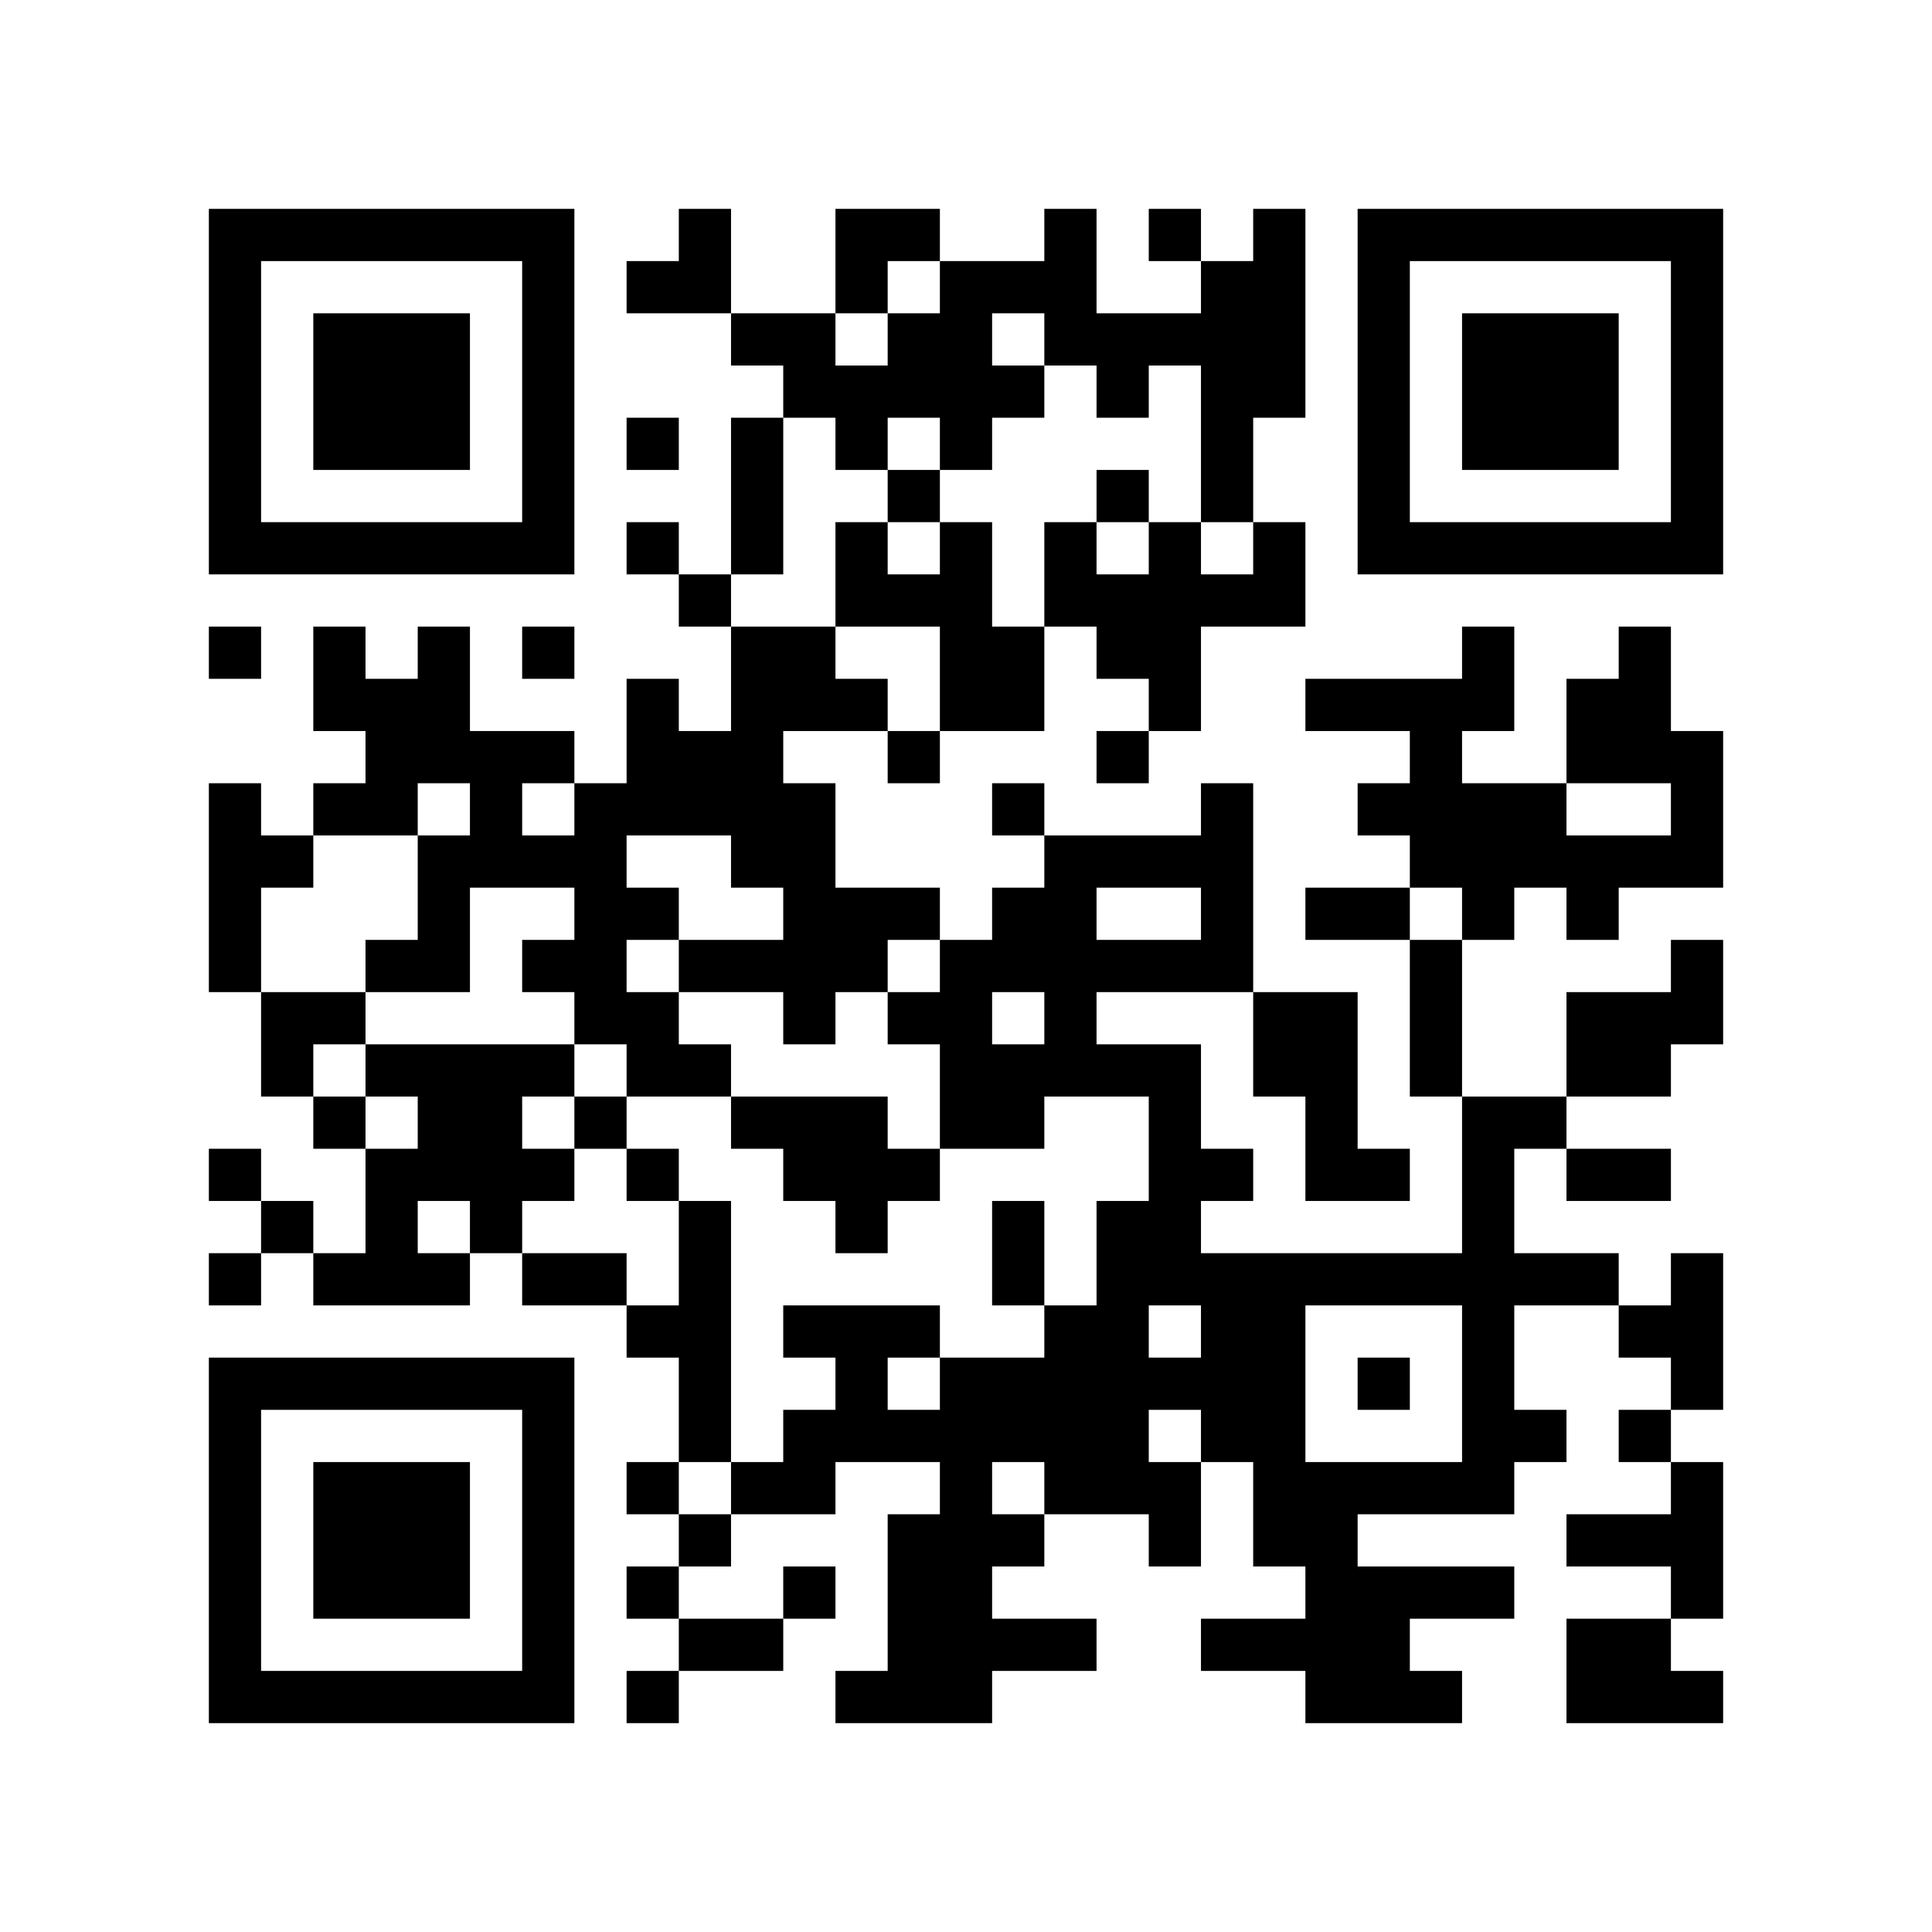
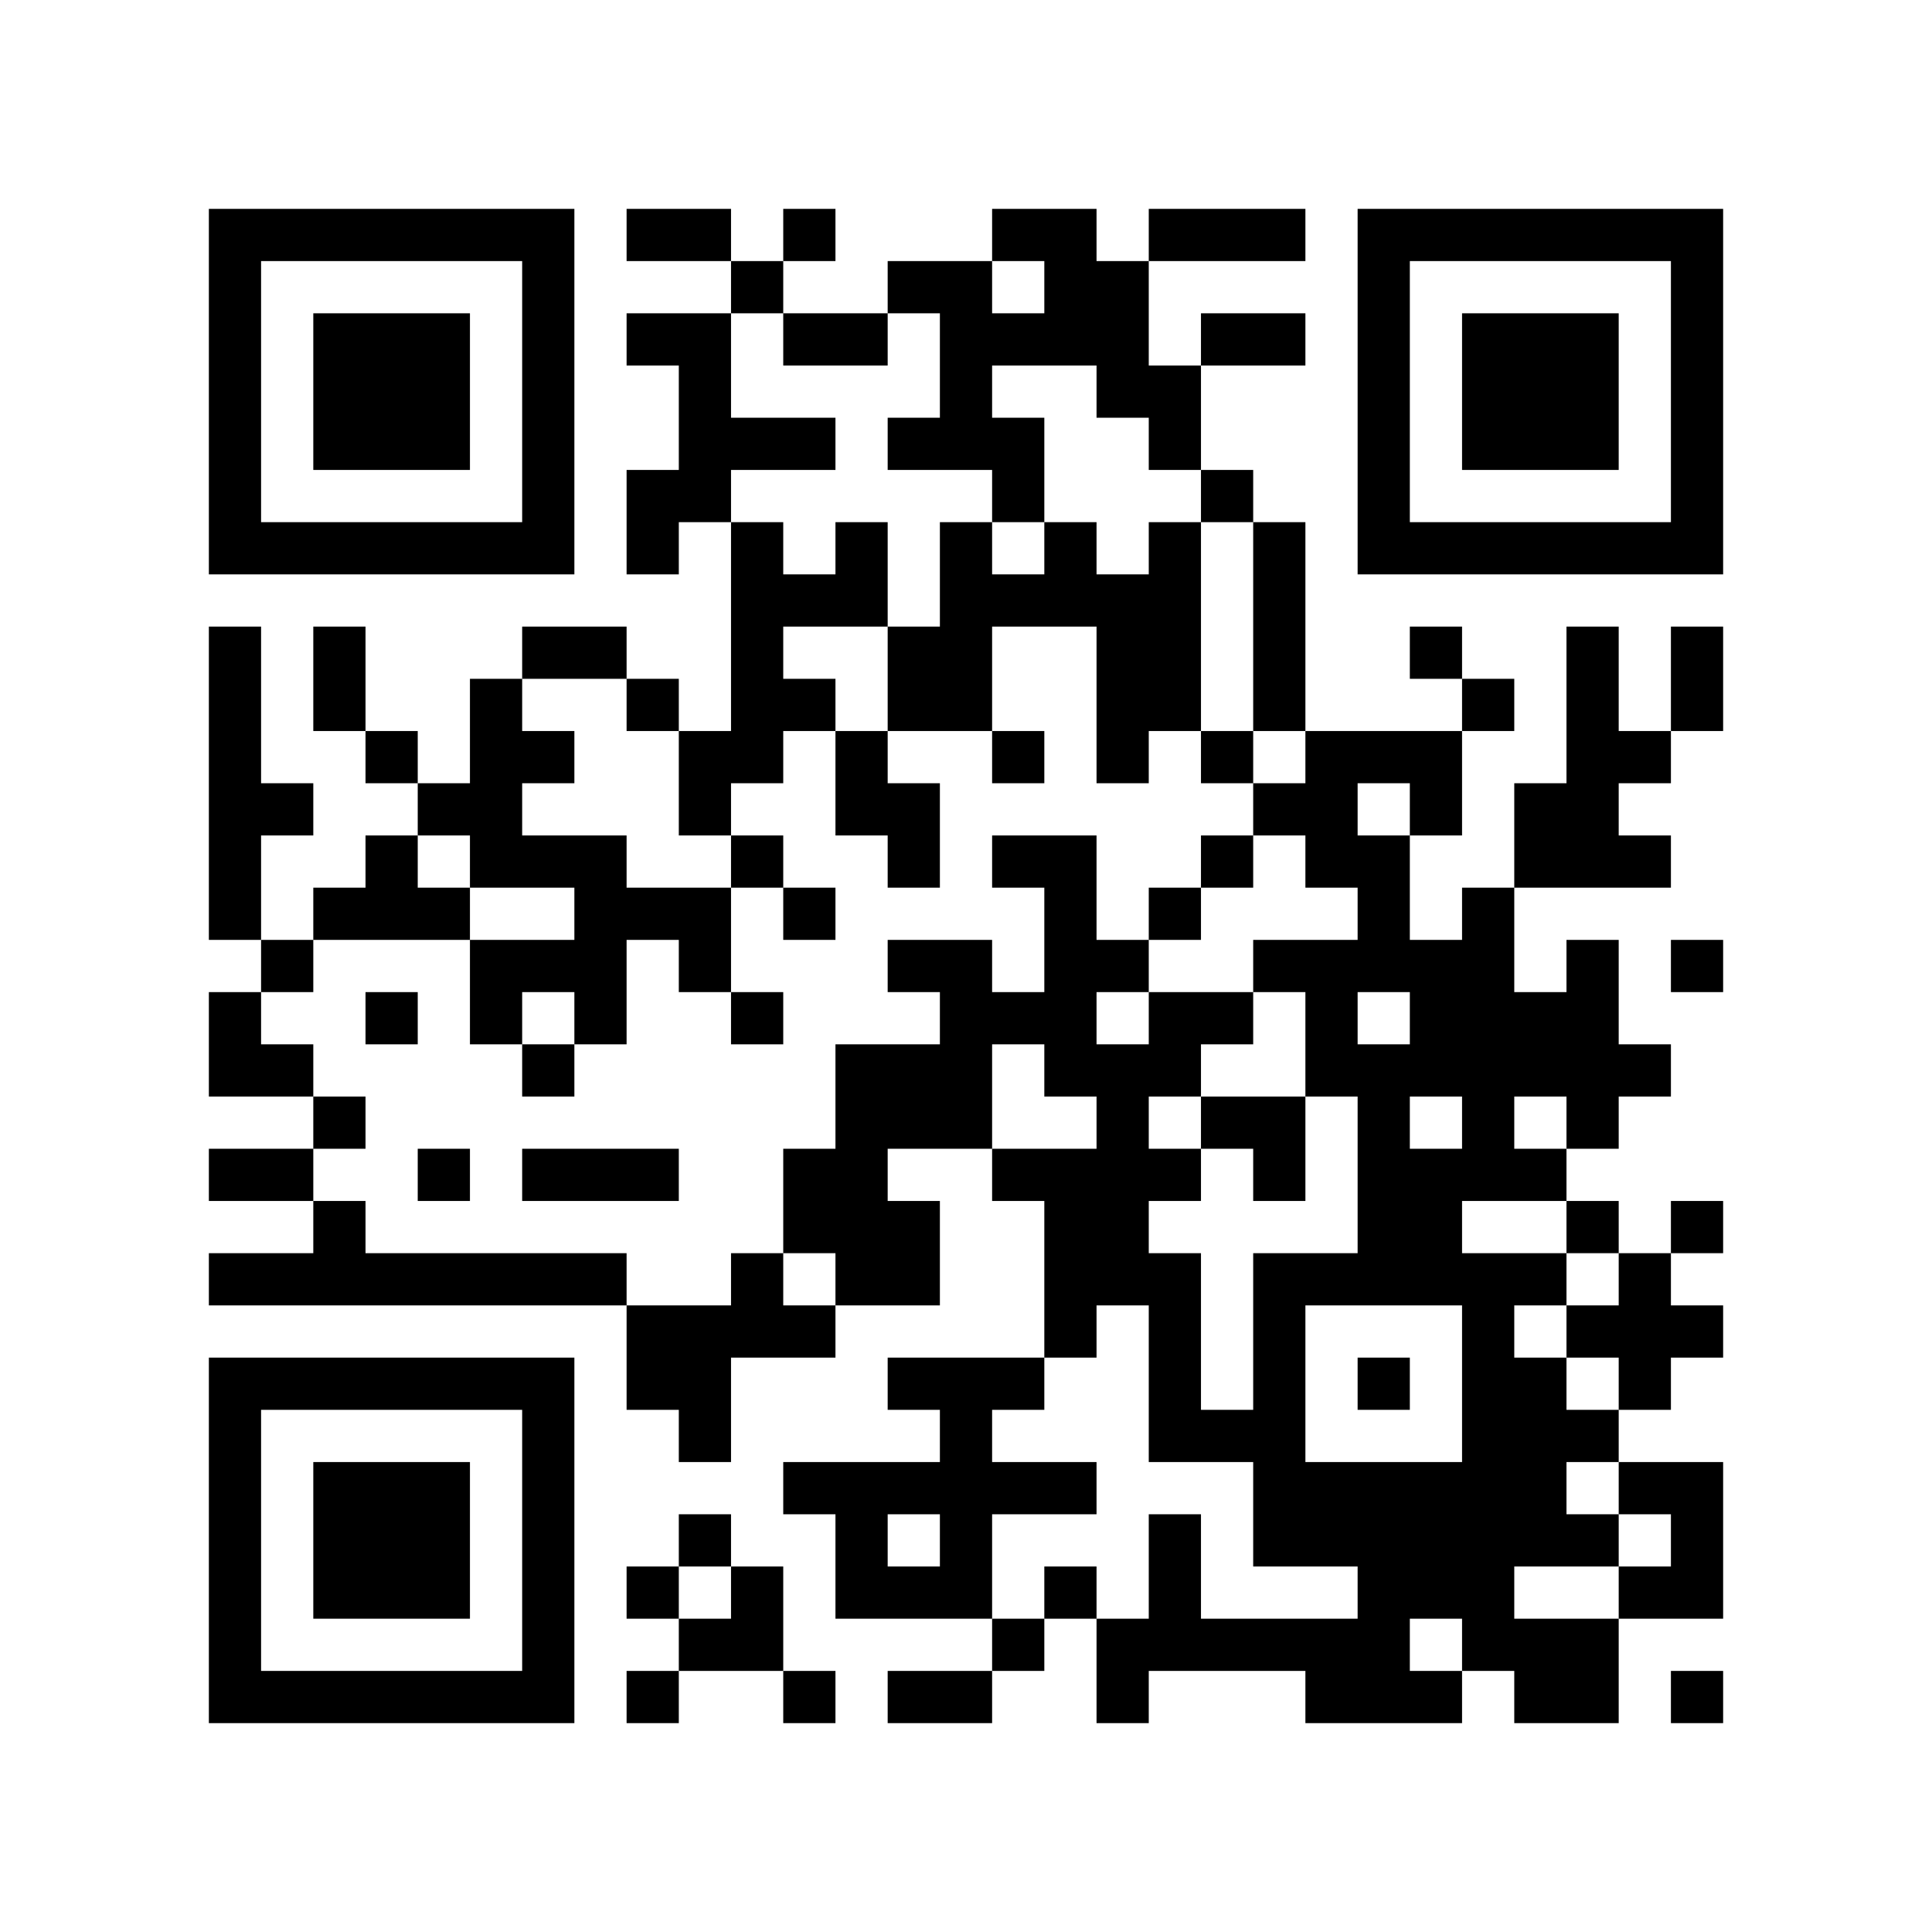
<svg xmlns="http://www.w3.org/2000/svg" width="37mm" height="37mm" version="1.1" viewBox="0 0 37 37">
  <rect fill="white" x="0" y="0" width="100%" height="100%" />
-   <path style="fill:#000000;fill-opacity:1;fill-rule:nonzero;stroke:none" d="M 24 29 L 24 30 L 25 30 L 25 29 z M 10 32 L 10 33 L 11 33 L 11 32 z M 25 32 L 25 33 L 26 33 L 26 32 z M 23 8 L 23 9 L 24 9 L 24 8 z M 21 24 L 21 25 L 22 25 L 22 24 z M 24 11 L 24 12 L 25 12 L 25 11 z M 22 23 L 22 24 L 23 24 L 23 23 z M 27 30 L 27 31 L 28 31 L 28 30 z M 13 4 L 13 5 L 14 5 L 14 4 z M 18 5 L 18 6 L 19 6 L 19 5 z M 16 21 L 16 22 L 17 22 L 17 21 z M 5 32 L 5 33 L 6 33 L 6 32 z M 30 16 L 30 17 L 31 17 L 31 16 z M 7 6 L 7 7 L 8 7 L 8 6 z M 32 14 L 32 15 L 33 15 L 33 14 z M 20 4 L 20 5 L 21 5 L 21 4 z M 10 27 L 10 28 L 11 28 L 11 27 z M 23 17 L 23 18 L 24 18 L 24 17 z M 25 19 L 25 20 L 26 20 L 26 19 z M 27 13 L 27 14 L 28 14 L 28 13 z M 14 18 L 14 19 L 15 19 L 15 18 z M 12 22 L 12 23 L 13 23 L 13 22 z M 15 19 L 15 20 L 16 20 L 16 19 z M 13 23 L 13 24 L 14 24 L 14 23 z M 28 25 L 28 26 L 29 26 L 29 25 z M 18 12 L 18 13 L 19 13 L 19 12 z M 19 17 L 19 18 L 20 18 L 20 17 z M 17 17 L 17 18 L 18 18 L 18 17 z M 4 18 L 4 19 L 5 19 L 5 18 z M 7 15 L 7 16 L 8 16 L 8 15 z M 31 10 L 31 11 L 32 11 L 32 10 z M 5 19 L 5 20 L 6 20 L 6 19 z M 8 16 L 8 17 L 9 17 L 9 16 z M 32 5 L 32 6 L 33 6 L 33 5 z M 20 11 L 20 12 L 21 12 L 21 11 z M 10 18 L 10 19 L 11 19 L 11 18 z M 23 22 L 23 23 L 24 23 L 24 22 z M 11 19 L 11 20 L 12 20 L 12 19 z M 24 25 L 24 26 L 25 26 L 25 25 z M 21 28 L 21 29 L 22 29 L 22 28 z M 27 10 L 27 11 L 28 11 L 28 10 z M 14 13 L 14 14 L 15 14 L 15 13 z M 13 24 L 13 25 L 14 25 L 14 24 z M 16 11 L 16 12 L 17 12 L 17 11 z M 15 30 L 15 31 L 16 31 L 16 30 z M 4 9 L 4 10 L 5 10 L 5 9 z M 28 6 L 28 7 L 29 7 L 29 6 z M 5 4 L 5 5 L 6 5 L 6 4 z M 29 7 L 29 8 L 30 8 L 30 7 z M 32 28 L 32 29 L 33 29 L 33 28 z M 9 14 L 9 15 L 10 15 L 10 14 z M 7 26 L 7 27 L 8 27 L 8 26 z M 10 5 L 10 6 L 11 6 L 11 5 z M 8 21 L 8 22 L 9 22 L 9 21 z M 23 31 L 23 32 L 24 32 L 24 31 z M 10 31 L 10 32 L 11 32 L 11 31 z M 25 21 L 25 22 L 26 22 L 26 21 z M 23 5 L 23 6 L 24 6 L 24 5 z M 22 26 L 22 27 L 23 27 L 23 26 z M 18 30 L 18 31 L 19 31 L 19 30 z M 19 23 L 19 24 L 20 24 L 20 23 z M 30 29 L 30 30 L 31 30 L 31 29 z M 4 32 L 4 33 L 5 33 L 5 32 z M 28 13 L 28 14 L 29 14 L 29 13 z M 29 8 L 29 9 L 30 9 L 30 8 z M 17 29 L 17 30 L 18 30 L 18 29 z M 30 7 L 30 8 L 31 8 L 31 7 z M 31 14 L 31 15 L 32 15 L 32 14 z M 8 28 L 8 29 L 9 29 L 9 28 z M 24 31 L 24 32 L 25 32 L 25 31 z M 10 22 L 10 23 L 11 23 L 11 22 z M 25 30 L 25 31 L 26 31 L 26 30 z M 21 14 L 21 15 L 22 15 L 22 14 z M 24 5 L 24 6 L 25 6 L 25 5 z M 22 21 L 22 22 L 23 22 L 23 21 z M 27 24 L 27 25 L 28 25 L 28 24 z M 26 15 L 26 16 L 27 16 L 27 15 z M 14 9 L 14 10 L 15 10 L 15 9 z M 15 12 L 15 13 L 16 13 L 16 12 z M 18 11 L 18 12 L 19 12 L 19 11 z M 16 23 L 16 24 L 17 24 L 17 23 z M 17 22 L 17 23 L 18 23 L 18 22 z M 6 29 L 6 30 L 7 30 L 7 29 z M 30 14 L 30 15 L 31 15 L 31 14 z M 7 8 L 7 9 L 8 9 L 8 8 z M 32 8 L 32 9 L 33 9 L 33 8 z M 9 10 L 9 11 L 10 11 L 10 10 z M 20 6 L 20 7 L 21 7 L 21 6 z M 21 7 L 21 8 L 22 8 L 22 7 z M 22 12 L 22 13 L 23 13 L 23 12 z M 20 28 L 20 29 L 21 29 L 21 28 z M 25 17 L 25 18 L 26 18 L 26 17 z M 26 6 L 26 7 L 27 7 L 27 6 z M 27 15 L 27 16 L 28 16 L 28 15 z M 14 16 L 14 17 L 15 17 L 15 16 z M 28 27 L 28 28 L 29 28 L 29 27 z M 18 18 L 18 19 L 19 19 L 19 18 z M 4 4 L 4 5 L 5 5 L 5 4 z M 8 18 L 8 19 L 9 19 L 9 18 z M 32 7 L 32 8 L 33 8 L 33 7 z M 7 23 L 7 24 L 8 24 L 8 23 z M 10 16 L 10 17 L 11 17 L 11 16 z M 8 24 L 8 25 L 9 25 L 9 24 z M 23 24 L 23 25 L 24 25 L 24 24 z M 24 27 L 24 28 L 25 28 L 25 27 z M 26 9 L 26 10 L 27 10 L 27 9 z M 27 4 L 27 5 L 28 5 L 28 4 z M 18 21 L 18 22 L 19 22 L 19 21 z M 16 5 L 16 6 L 17 6 L 17 5 z M 14 21 L 14 22 L 15 22 L 15 21 z M 19 24 L 19 25 L 20 25 L 20 24 z M 30 32 L 30 33 L 31 33 L 31 32 z M 28 8 L 28 9 L 29 9 L 29 8 z M 5 10 L 5 11 L 6 11 L 6 10 z M 32 30 L 32 31 L 33 31 L 33 30 z M 30 10 L 30 11 L 31 11 L 31 10 z M 7 28 L 7 29 L 8 29 L 8 28 z M 9 22 L 9 23 L 10 23 L 10 22 z M 20 26 L 20 27 L 21 27 L 21 26 z M 10 29 L 10 30 L 11 30 L 11 29 z M 23 7 L 23 8 L 24 8 L 24 7 z M 21 27 L 21 28 L 22 28 L 22 27 z M 26 32 L 26 33 L 27 33 L 27 32 z M 22 24 L 22 25 L 23 25 L 23 24 z M 18 28 L 18 29 L 19 29 L 19 28 z M 14 28 L 14 29 L 15 29 L 15 28 z M 15 25 L 15 26 L 16 26 L 16 25 z M 28 15 L 28 16 L 29 16 L 29 15 z M 18 6 L 18 7 L 19 7 L 19 6 z M 16 26 L 16 27 L 17 27 L 17 26 z M 17 27 L 17 28 L 18 28 L 18 27 z M 6 32 L 6 33 L 7 33 L 7 32 z M 31 16 L 31 17 L 32 17 L 32 16 z M 8 30 L 8 31 L 9 31 L 9 30 z M 32 19 L 32 20 L 33 20 L 33 19 z M 20 17 L 20 18 L 21 18 L 21 17 z M 10 20 L 10 21 L 11 21 L 11 20 z M 25 28 L 25 29 L 26 29 L 26 28 z M 21 12 L 21 13 L 22 13 L 22 12 z M 24 7 L 24 8 L 25 8 L 25 7 z M 12 13 L 12 14 L 13 14 L 13 13 z M 26 13 L 26 14 L 27 14 L 27 13 z M 27 16 L 27 17 L 28 17 L 28 16 z M 28 22 L 28 23 L 29 23 L 29 22 z M 16 17 L 16 18 L 17 18 L 17 17 z M 5 20 L 5 21 L 6 21 L 6 20 z M 4 15 L 4 16 L 5 16 L 5 15 z M 7 10 L 7 11 L 8 11 L 8 10 z M 32 10 L 32 11 L 33 11 L 33 10 z M 22 10 L 22 11 L 23 11 L 23 10 z M 26 4 L 26 5 L 27 5 L 27 4 z M 14 14 L 14 15 L 15 15 L 15 14 z M 15 7 L 15 8 L 16 8 L 16 7 z M 13 27 L 13 28 L 14 28 L 14 27 z M 16 8 L 16 9 L 17 9 L 17 8 z M 29 24 L 29 25 L 30 25 L 30 24 z M 19 13 L 19 14 L 20 14 L 20 13 z M 4 6 L 4 7 L 5 7 L 5 6 z M 8 12 L 8 13 L 9 13 L 9 12 z M 6 12 L 6 13 L 7 13 L 7 12 z M 10 6 L 10 7 L 11 7 L 11 6 z M 8 26 L 8 27 L 9 27 L 9 26 z M 23 26 L 23 27 L 24 27 L 24 26 z M 11 15 L 11 16 L 12 16 L 12 15 z M 25 24 L 25 25 L 26 25 L 26 24 z M 26 31 L 26 32 L 27 32 L 27 31 z M 18 27 L 18 28 L 19 28 L 19 27 z M 16 7 L 16 8 L 17 8 L 17 7 z M 19 26 L 19 27 L 20 27 L 20 26 z M 17 6 L 17 7 L 18 7 L 18 6 z M 4 29 L 4 30 L 5 30 L 5 29 z M 28 10 L 28 11 L 29 11 L 29 10 z M 17 32 L 17 33 L 18 33 L 18 32 z M 32 24 L 32 25 L 33 25 L 33 24 z M 6 7 L 6 8 L 7 8 L 7 7 z M 30 8 L 30 9 L 31 9 L 31 8 z M 7 30 L 7 31 L 8 31 L 8 30 z M 31 13 L 31 14 L 32 14 L 32 13 z M 10 9 L 10 10 L 11 10 L 11 9 z M 9 20 L 9 21 L 10 21 L 10 20 z M 24 28 L 24 29 L 25 29 L 25 28 z M 23 9 L 23 10 L 24 10 L 24 9 z M 21 25 L 21 26 L 22 26 L 22 25 z M 26 22 L 26 23 L 27 23 L 27 22 z M 24 10 L 24 11 L 25 11 L 25 10 z M 22 22 L 22 23 L 23 23 L 23 22 z M 12 8 L 12 9 L 13 9 L 13 8 z M 13 5 L 13 6 L 14 6 L 14 5 z M 14 10 L 14 11 L 15 11 L 15 10 z M 15 27 L 15 28 L 16 28 L 16 27 z M 28 17 L 28 18 L 29 18 L 29 17 z M 17 25 L 17 26 L 18 26 L 18 25 z M 6 30 L 6 31 L 7 31 L 7 30 z M 30 19 L 30 20 L 31 20 L 31 19 z M 7 7 L 7 8 L 8 8 L 8 7 z M 8 8 L 8 9 L 9 9 L 9 8 z M 20 19 L 20 20 L 21 20 L 21 19 z M 10 26 L 10 27 L 11 27 L 11 26 z M 21 18 L 21 19 L 22 19 L 22 18 z M 27 20 L 27 21 L 28 21 L 28 20 z M 12 15 L 12 16 L 13 16 L 13 15 z M 13 14 L 13 15 L 14 15 L 14 14 z M 27 18 L 27 19 L 28 19 L 28 18 z M 15 16 L 15 17 L 16 17 L 16 16 z M 4 27 L 4 28 L 5 28 L 5 27 z M 28 24 L 28 25 L 29 25 L 29 24 z M 5 26 L 5 27 L 6 27 L 6 26 z M 29 21 L 29 22 L 30 22 L 30 21 z M 4 17 L 4 18 L 5 18 L 5 17 z M 8 7 L 8 8 L 9 8 L 9 7 z M 32 4 L 32 5 L 33 5 L 33 4 z M 6 19 L 6 20 L 7 20 L 7 19 z M 20 10 L 20 11 L 21 11 L 21 10 z M 21 11 L 21 12 L 22 12 L 22 11 z M 11 16 L 11 17 L 12 17 L 12 16 z M 24 24 L 24 25 L 25 25 L 25 24 z M 25 13 L 25 14 L 26 14 L 26 13 z M 26 10 L 26 11 L 27 11 L 27 10 z M 14 12 L 14 13 L 15 13 L 15 12 z M 12 28 L 12 29 L 13 29 L 13 28 z M 13 25 L 13 26 L 14 26 L 14 25 z M 16 10 L 16 11 L 17 11 L 17 10 z M 19 15 L 19 16 L 20 16 L 20 15 z M 17 11 L 17 12 L 18 12 L 18 11 z M 4 8 L 4 9 L 5 9 L 5 8 z M 16 32 L 16 33 L 17 33 L 17 32 z M 31 32 L 31 33 L 32 33 L 32 32 z M 8 14 L 8 15 L 9 15 L 9 14 z M 6 10 L 6 11 L 7 11 L 7 10 z M 9 15 L 9 16 L 10 16 L 10 15 z M 10 4 L 10 5 L 11 5 L 11 4 z M 8 20 L 8 21 L 9 21 L 9 20 z M 10 30 L 10 31 L 11 31 L 11 30 z M 25 22 L 25 23 L 26 23 L 26 22 z M 22 29 L 22 30 L 23 30 L 23 29 z M 27 32 L 27 33 L 28 33 L 28 32 z M 19 20 L 19 21 L 20 21 L 20 20 z M 17 4 L 17 5 L 18 5 L 18 4 z M 4 31 L 4 32 L 5 32 L 5 31 z M 28 12 L 28 13 L 29 13 L 29 12 z M 31 25 L 31 26 L 32 26 L 32 25 z M 17 30 L 17 31 L 18 31 L 18 30 z M 32 26 L 32 27 L 33 27 L 33 26 z M 30 6 L 30 7 L 31 7 L 31 6 z M 7 32 L 7 33 L 8 33 L 8 32 z M 32 16 L 32 17 L 33 17 L 33 16 z M 25 31 L 25 32 L 26 32 L 26 31 z M 23 11 L 23 12 L 24 12 L 24 11 z M 24 4 L 24 5 L 25 5 L 25 4 z M 22 20 L 22 21 L 23 21 L 23 20 z M 12 10 L 12 11 L 13 11 L 13 10 z M 13 11 L 13 12 L 14 12 L 14 11 z M 18 32 L 18 33 L 19 33 L 19 32 z M 14 8 L 14 9 L 15 9 L 15 8 z M 19 29 L 19 30 L 20 30 L 20 29 z M 15 13 L 15 14 L 16 14 L 16 13 z M 4 22 L 4 23 L 5 23 L 5 22 z M 18 10 L 18 11 L 19 11 L 19 10 z M 16 22 L 16 23 L 17 23 L 17 22 z M 5 23 L 5 24 L 6 24 L 6 23 z M 6 28 L 6 29 L 7 29 L 7 28 z M 30 17 L 30 18 L 31 18 L 31 17 z M 4 12 L 4 13 L 5 13 L 5 12 z M 31 4 L 31 5 L 32 5 L 32 4 z M 8 10 L 8 11 L 9 11 L 9 10 z M 32 15 L 32 16 L 33 16 L 33 15 z M 20 5 L 20 6 L 21 6 L 21 5 z M 10 24 L 10 25 L 11 25 L 11 24 z M 23 16 L 23 17 L 24 17 L 24 16 z M 21 16 L 21 17 L 22 17 L 22 16 z M 11 21 L 11 22 L 12 22 L 12 21 z M 24 19 L 24 20 L 25 20 L 25 19 z M 12 17 L 12 18 L 13 18 L 13 17 z M 26 17 L 26 18 L 27 18 L 27 17 z M 15 18 L 15 19 L 16 19 L 16 18 z M 28 26 L 28 27 L 29 27 L 29 26 z M 18 13 L 18 14 L 19 14 L 19 13 z M 16 13 L 16 14 L 17 14 L 17 13 z M 29 27 L 29 28 L 30 28 L 30 27 z M 30 24 L 30 25 L 31 25 L 31 24 z M 7 14 L 7 15 L 8 15 L 8 14 z M 31 29 L 31 30 L 32 30 L 32 29 z M 8 17 L 8 18 L 9 18 L 9 17 z M 32 6 L 32 7 L 33 7 L 33 6 z M 9 4 L 9 5 L 10 5 L 10 4 z M 7 20 L 7 21 L 8 21 L 8 20 z M 23 25 L 23 26 L 24 26 L 24 25 z M 21 9 L 21 10 L 22 10 L 22 9 z M 11 18 L 11 19 L 12 19 L 12 18 z M 24 26 L 24 27 L 25 27 L 25 26 z M 22 6 L 22 7 L 23 7 L 23 6 z M 26 8 L 26 9 L 27 9 L 27 8 z M 12 30 L 12 31 L 13 31 L 13 30 z M 13 31 L 13 32 L 14 32 L 14 31 z M 18 20 L 18 21 L 19 21 L 19 20 z M 16 4 L 16 5 L 17 5 L 17 4 z M 17 9 L 17 10 L 18 10 L 18 9 z M 4 10 L 4 11 L 5 11 L 5 10 z M 28 7 L 28 8 L 29 8 L 29 7 z M 29 6 L 29 7 L 30 7 L 30 6 z M 32 29 L 32 30 L 33 30 L 33 29 z M 6 8 L 6 9 L 7 9 L 7 8 z M 7 29 L 7 30 L 8 30 L 8 29 z M 10 10 L 10 11 L 11 11 L 11 10 z M 8 22 L 8 23 L 9 23 L 9 22 z M 9 23 L 9 24 L 10 24 L 10 23 z M 20 25 L 20 26 L 21 26 L 21 25 z M 10 28 L 10 29 L 11 29 L 11 28 z M 25 20 L 25 21 L 26 21 L 26 20 z M 21 20 L 21 21 L 22 21 L 22 20 z M 12 5 L 12 6 L 13 6 L 13 5 z M 18 31 L 18 32 L 19 32 L 19 31 z M 14 31 L 14 32 L 15 32 L 15 31 z M 15 22 L 15 23 L 16 23 L 16 22 z M 16 25 L 16 26 L 17 26 L 17 25 z M 31 27 L 31 28 L 32 28 L 32 27 z M 29 15 L 29 16 L 30 16 L 30 15 z M 30 4 L 30 5 L 31 5 L 31 4 z M 8 29 L 8 30 L 9 30 L 9 29 z M 32 18 L 32 19 L 33 19 L 33 18 z M 9 32 L 9 33 L 10 33 L 10 32 z M 20 16 L 20 17 L 21 17 L 21 16 z M 25 29 L 25 30 L 26 30 L 26 29 z M 26 26 L 26 27 L 27 27 L 27 26 z M 24 6 L 24 7 L 25 7 L 25 6 z M 22 18 L 22 19 L 23 19 L 23 18 z M 14 6 L 14 7 L 15 7 L 15 6 z M 19 31 L 19 32 L 20 32 L 20 31 z M 15 15 L 15 16 L 16 16 L 16 15 z M 4 24 L 4 25 L 5 25 L 5 24 z M 28 21 L 28 22 L 29 22 L 29 21 z M 18 8 L 18 9 L 19 9 L 19 8 z M 29 16 L 29 17 L 30 17 L 30 16 z M 19 5 L 19 6 L 20 6 L 20 5 z M 6 26 L 6 27 L 7 27 L 7 26 z M 8 4 L 8 5 L 9 5 L 9 4 z M 32 9 L 32 10 L 33 10 L 33 9 z M 10 14 L 10 15 L 11 15 L 11 14 z M 23 18 L 23 19 L 24 19 L 24 18 z M 21 6 L 21 7 L 22 7 L 22 6 z M 22 13 L 22 14 L 23 14 L 23 13 z M 12 19 L 12 20 L 13 20 L 13 19 z M 26 7 L 26 8 L 27 8 L 27 7 z M 13 18 L 13 19 L 14 19 L 14 18 z M 27 14 L 27 15 L 28 15 L 28 14 z M 12 25 L 12 26 L 13 26 L 13 25 z M 13 20 L 13 21 L 14 21 L 14 20 z M 28 28 L 28 29 L 29 29 L 29 28 z M 18 19 L 18 20 L 19 20 L 19 19 z M 19 18 L 19 19 L 20 19 L 20 18 z M 17 14 L 17 15 L 18 15 L 18 14 z M 6 21 L 6 22 L 7 22 L 7 21 z M 30 22 L 30 23 L 31 23 L 31 22 z M 4 5 L 4 6 L 5 6 L 5 5 z M 31 31 L 31 32 L 32 32 L 32 31 z M 5 16 L 5 17 L 6 17 L 6 16 z M 32 32 L 32 33 L 33 33 L 33 32 z M 6 15 L 6 16 L 7 16 L 7 15 z M 7 22 L 7 23 L 8 23 L 8 22 z M 23 27 L 23 28 L 24 28 L 24 27 z M 24 20 L 24 21 L 25 21 L 25 20 z M 22 4 L 22 5 L 23 5 L 23 4 z M 20 20 L 20 21 L 21 21 L 21 20 z M 26 30 L 26 31 L 27 31 L 27 30 z M 12 32 L 12 33 L 13 33 L 13 32 z M 13 29 L 13 30 L 14 30 L 14 29 z M 18 26 L 18 27 L 19 27 L 19 26 z M 19 27 L 19 28 L 20 28 L 20 27 z M 17 7 L 17 8 L 18 8 L 18 7 z M 4 28 L 4 29 L 5 29 L 5 28 z M 31 20 L 31 21 L 32 21 L 32 20 z M 29 4 L 29 5 L 30 5 L 30 4 z M 6 6 L 6 7 L 7 7 L 7 6 z M 10 8 L 10 9 L 11 9 L 11 8 z M 8 32 L 8 33 L 9 33 L 9 32 z M 9 21 L 9 22 L 10 22 L 10 21 z M 20 27 L 20 28 L 21 28 L 21 27 z M 23 6 L 23 7 L 24 7 L 24 6 z M 21 26 L 21 27 L 22 27 L 22 26 z M 27 28 L 27 29 L 28 29 L 28 28 z M 18 29 L 18 30 L 19 30 L 19 29 z M 28 16 L 28 17 L 29 17 L 29 16 z M 18 7 L 18 8 L 19 8 L 19 7 z M 16 27 L 16 28 L 17 28 L 17 27 z M 7 4 L 7 5 L 8 5 L 8 4 z M 31 19 L 31 20 L 32 20 L 32 19 z M 20 18 L 20 19 L 21 19 L 21 18 z M 23 15 L 23 16 L 24 16 L 24 15 z M 11 24 L 11 25 L 12 25 L 12 24 z M 26 24 L 26 25 L 27 25 L 27 24 z M 22 16 L 22 17 L 23 17 L 23 16 z M 12 14 L 12 15 L 13 15 L 13 14 z M 13 15 L 13 16 L 14 16 L 14 15 z M 27 19 L 27 20 L 28 20 L 28 19 z M 12 20 L 12 21 L 13 21 L 13 20 z M 15 17 L 15 18 L 16 18 L 16 17 z M 4 26 L 4 27 L 5 27 L 5 26 z M 28 23 L 28 24 L 29 24 L 29 23 z M 16 18 L 16 19 L 17 19 L 17 18 z M 19 7 L 19 8 L 20 8 L 20 7 z M 17 19 L 17 20 L 18 20 L 18 19 z M 6 24 L 6 25 L 7 25 L 7 24 z M 30 13 L 30 14 L 31 14 L 31 13 z M 4 16 L 4 17 L 5 17 L 5 16 z M 7 13 L 7 14 L 8 14 L 8 13 z M 8 6 L 8 7 L 9 7 L 9 6 z M 10 12 L 10 13 L 11 13 L 11 12 z M 11 17 L 11 18 L 12 18 L 12 17 z M 22 11 L 22 12 L 23 12 L 23 11 z M 20 31 L 20 32 L 21 32 L 21 31 z M 26 5 L 26 6 L 27 6 L 27 5 z M 14 15 L 14 16 L 15 16 L 15 15 z M 15 6 L 15 7 L 16 7 L 16 6 z M 13 26 L 13 27 L 14 27 L 14 26 z M 28 30 L 28 31 L 29 31 L 29 30 z M 19 12 L 19 13 L 20 13 L 20 12 z M 15 28 L 15 29 L 16 29 L 16 28 z M 30 20 L 30 21 L 31 21 L 31 20 z M 4 7 L 4 8 L 5 8 L 5 7 z M 28 4 L 28 5 L 29 5 L 29 4 z M 7 18 L 7 19 L 8 19 L 8 18 z M 8 13 L 8 14 L 9 14 L 9 13 z M 6 13 L 6 14 L 7 14 L 7 13 z M 9 16 L 9 17 L 10 17 L 10 16 z M 7 24 L 7 25 L 8 25 L 8 24 z M 10 7 L 10 8 L 11 8 L 11 7 z M 9 26 L 9 27 L 10 27 L 10 26 z M 21 23 L 21 24 L 22 24 L 22 23 z M 26 28 L 26 29 L 27 29 L 27 28 z M 22 28 L 22 29 L 23 29 L 23 28 z M 19 21 L 19 22 L 20 22 L 20 21 z M 15 21 L 15 22 L 16 22 L 16 21 z M 30 31 L 30 32 L 31 32 L 31 31 z M 4 30 L 4 31 L 5 31 L 5 30 z M 31 22 L 31 23 L 32 23 L 32 22 z M 29 10 L 29 11 L 30 11 L 30 10 z M 17 31 L 17 32 L 18 32 L 18 31 z M 32 25 L 32 26 L 33 26 L 33 25 z M 6 4 L 6 5 L 7 5 L 7 4 z M 31 12 L 31 13 L 32 13 L 32 12 z" id="qr-path" />
+   <path style="fill:#000000;fill-opacity:1;fill-rule:nonzero;stroke:none" d="M 24 29 L 24 30 L 25 30 L 25 29 z M 10 32 L 10 33 L 11 33 L 11 32 z M 25 32 L 25 33 L 26 33 L 26 32 z M 21 24 L 21 25 L 22 25 L 22 24 z M 26 23 L 26 24 L 27 24 L 27 23 z M 24 11 L 24 12 L 25 12 L 25 11 z M 27 30 L 27 31 L 28 31 L 28 30 z M 12 9 L 12 10 L 13 10 L 13 9 z M 13 4 L 13 5 L 14 5 L 14 4 z M 14 11 L 14 12 L 15 12 L 15 11 z M 28 18 L 28 19 L 29 19 L 29 18 z M 18 5 L 18 6 L 19 6 L 19 5 z M 16 21 L 16 22 L 17 22 L 17 21 z M 5 32 L 5 33 L 6 33 L 6 32 z M 29 19 L 29 20 L 30 20 L 30 19 z M 19 8 L 19 9 L 20 9 L 20 8 z M 17 24 L 17 25 L 18 25 L 18 24 z M 30 16 L 30 17 L 31 17 L 31 16 z M 7 6 L 7 7 L 8 7 L 8 6 z M 20 4 L 20 5 L 21 5 L 21 4 z M 10 27 L 10 28 L 11 28 L 11 27 z M 24 18 L 24 19 L 25 19 L 25 18 z M 27 23 L 27 24 L 28 24 L 28 23 z M 25 19 L 25 20 L 26 20 L 26 19 z M 26 16 L 26 17 L 27 17 L 27 16 z M 12 22 L 12 23 L 13 23 L 13 22 z M 28 25 L 28 26 L 29 26 L 29 25 z M 18 12 L 18 13 L 19 13 L 19 12 z M 29 20 L 29 21 L 30 21 L 30 20 z M 30 27 L 30 28 L 31 28 L 31 27 z M 31 10 L 31 11 L 32 11 L 32 10 z M 32 5 L 32 6 L 33 6 L 33 5 z M 20 11 L 20 12 L 21 12 L 21 11 z M 10 18 L 10 19 L 11 19 L 11 18 z M 11 19 L 11 20 L 12 20 L 12 19 z M 24 25 L 24 26 L 25 26 L 25 25 z M 27 10 L 27 11 L 28 11 L 28 10 z M 14 13 L 14 14 L 15 14 L 15 13 z M 15 8 L 15 9 L 16 9 L 16 8 z M 16 11 L 16 12 L 17 12 L 17 11 z M 29 29 L 29 30 L 30 30 L 30 29 z M 19 14 L 19 15 L 20 15 L 20 14 z M 4 9 L 4 10 L 5 10 L 5 9 z M 28 6 L 28 7 L 29 7 L 29 6 z M 5 4 L 5 5 L 6 5 L 6 4 z M 29 7 L 29 8 L 30 8 L 30 7 z M 8 15 L 8 16 L 9 16 L 9 15 z M 32 28 L 32 29 L 33 29 L 33 28 z M 9 14 L 9 15 L 10 15 L 10 14 z M 7 26 L 7 27 L 8 27 L 8 26 z M 10 5 L 10 6 L 11 6 L 11 5 z M 23 31 L 23 32 L 24 32 L 24 31 z M 9 24 L 9 25 L 10 25 L 10 24 z M 20 24 L 20 25 L 21 25 L 21 24 z M 10 31 L 10 32 L 11 32 L 11 31 z M 21 21 L 21 22 L 22 22 L 22 21 z M 22 26 L 22 27 L 23 27 L 23 26 z M 12 4 L 12 5 L 13 5 L 13 4 z M 18 30 L 18 31 L 19 31 L 19 30 z M 14 30 L 14 31 L 15 31 L 15 30 z M 15 23 L 15 24 L 16 24 L 16 23 z M 30 29 L 30 30 L 31 30 L 31 29 z M 4 32 L 4 33 L 5 33 L 5 32 z M 28 13 L 28 14 L 29 14 L 29 13 z M 16 24 L 16 25 L 17 25 L 17 24 z M 31 24 L 31 25 L 32 25 L 32 24 z M 29 8 L 29 9 L 30 9 L 30 8 z M 30 7 L 30 8 L 31 8 L 31 7 z M 31 14 L 31 15 L 32 15 L 32 14 z M 8 28 L 8 29 L 9 29 L 9 28 z M 24 31 L 24 32 L 25 32 L 25 31 z M 10 22 L 10 23 L 11 23 L 11 22 z M 21 14 L 21 15 L 22 15 L 22 14 z M 26 21 L 26 22 L 27 22 L 27 21 z M 27 24 L 27 25 L 28 25 L 28 24 z M 19 28 L 19 29 L 20 29 L 20 28 z M 28 20 L 28 21 L 29 21 L 29 20 z M 18 11 L 18 12 L 19 12 L 19 11 z M 16 23 L 16 24 L 17 24 L 17 23 z M 5 22 L 5 23 L 6 23 L 6 22 z M 6 29 L 6 30 L 7 30 L 7 29 z M 30 14 L 30 15 L 31 15 L 31 14 z M 4 13 L 4 14 L 5 14 L 5 13 z M 7 8 L 7 9 L 8 9 L 8 8 z M 32 8 L 32 9 L 33 9 L 33 8 z M 9 10 L 9 11 L 10 11 L 10 10 z M 20 6 L 20 7 L 21 7 L 21 6 z M 23 19 L 23 20 L 24 20 L 24 19 z M 21 7 L 21 8 L 22 8 L 22 7 z M 24 12 L 24 13 L 25 13 L 25 12 z M 22 12 L 22 13 L 23 13 L 23 12 z M 20 28 L 20 29 L 21 29 L 21 28 z M 26 6 L 26 7 L 27 7 L 27 6 z M 27 15 L 27 16 L 28 16 L 28 15 z M 14 16 L 14 17 L 15 17 L 15 16 z M 28 27 L 28 28 L 29 28 L 29 27 z M 18 18 L 18 19 L 19 19 L 19 18 z M 16 14 L 16 15 L 17 15 L 17 14 z M 29 26 L 29 27 L 30 27 L 30 26 z M 19 19 L 19 20 L 20 20 L 20 19 z M 17 15 L 17 16 L 18 16 L 18 15 z M 30 25 L 30 26 L 31 26 L 31 25 z M 4 4 L 4 5 L 5 5 L 5 4 z M 7 17 L 7 18 L 8 18 L 8 17 z M 31 28 L 31 29 L 32 29 L 32 28 z M 32 7 L 32 8 L 33 8 L 33 7 z M 9 19 L 9 20 L 10 20 L 10 19 z M 10 16 L 10 17 L 11 17 L 11 16 z M 8 24 L 8 25 L 9 25 L 9 24 z M 24 27 L 24 28 L 25 28 L 25 27 z M 22 7 L 22 8 L 23 8 L 23 7 z M 26 9 L 26 10 L 27 10 L 27 9 z M 27 4 L 27 5 L 28 5 L 28 4 z M 18 21 L 18 22 L 19 22 L 19 21 z M 17 8 L 17 9 L 18 9 L 18 8 z M 15 32 L 15 33 L 16 33 L 16 32 z M 30 32 L 30 33 L 31 33 L 31 32 z M 28 8 L 28 9 L 29 9 L 29 8 z M 5 10 L 5 11 L 6 11 L 6 10 z M 32 30 L 32 31 L 33 31 L 33 30 z M 30 10 L 30 11 L 31 11 L 31 10 z M 7 28 L 7 29 L 8 29 L 8 28 z M 10 29 L 10 30 L 11 30 L 11 29 z M 26 32 L 26 33 L 27 33 L 27 32 z M 22 24 L 22 25 L 23 25 L 23 24 z M 27 29 L 27 30 L 28 30 L 28 29 z M 12 6 L 12 7 L 13 7 L 13 6 z M 13 7 L 13 8 L 14 8 L 14 7 z M 18 28 L 18 29 L 19 29 L 19 28 z M 15 25 L 15 26 L 16 26 L 16 25 z M 18 6 L 18 7 L 19 7 L 19 6 z M 31 26 L 31 27 L 32 27 L 32 26 z M 6 32 L 6 33 L 7 33 L 7 32 z M 31 16 L 31 17 L 32 17 L 32 16 z M 8 30 L 8 31 L 9 31 L 9 30 z M 20 17 L 20 18 L 21 18 L 21 17 z M 10 20 L 10 21 L 11 21 L 11 20 z M 25 28 L 25 29 L 26 29 L 26 28 z M 21 12 L 21 13 L 22 13 L 22 12 z M 22 19 L 22 20 L 23 20 L 23 19 z M 12 13 L 12 14 L 13 14 L 13 13 z M 13 8 L 13 9 L 14 9 L 14 8 z M 28 22 L 28 23 L 29 23 L 29 22 z M 5 20 L 5 21 L 6 21 L 6 20 z M 19 4 L 19 5 L 20 5 L 20 4 z M 17 20 L 17 21 L 18 21 L 18 20 z M 30 12 L 30 13 L 31 13 L 31 12 z M 4 15 L 4 16 L 5 16 L 5 15 z M 7 10 L 7 11 L 8 11 L 8 10 z M 32 10 L 32 11 L 33 11 L 33 10 z M 23 21 L 23 22 L 24 22 L 24 21 z M 21 5 L 21 6 L 22 6 L 22 5 z M 11 22 L 11 23 L 12 23 L 12 22 z M 22 10 L 22 11 L 23 11 L 23 10 z M 20 30 L 20 31 L 21 31 L 21 30 z M 25 15 L 25 16 L 26 16 L 26 15 z M 21 31 L 21 32 L 22 32 L 22 31 z M 26 4 L 26 5 L 27 5 L 27 4 z M 13 17 L 13 18 L 14 18 L 14 17 z M 14 14 L 14 15 L 15 15 L 15 14 z M 12 26 L 12 27 L 13 27 L 13 26 z M 13 27 L 13 28 L 14 28 L 14 27 z M 28 29 L 28 30 L 29 30 L 29 29 z M 14 24 L 14 25 L 15 25 L 15 24 z M 29 24 L 29 25 L 30 25 L 30 24 z M 17 13 L 17 14 L 18 14 L 18 13 z M 30 23 L 30 24 L 31 24 L 31 23 z M 4 6 L 4 7 L 5 7 L 5 6 z M 7 19 L 7 20 L 8 20 L 8 19 z M 31 30 L 31 31 L 32 31 L 32 30 z M 6 12 L 6 13 L 7 13 L 7 12 z M 10 6 L 10 7 L 11 7 L 11 6 z M 8 26 L 8 27 L 9 27 L 9 26 z M 24 21 L 24 22 L 25 22 L 25 21 z M 25 24 L 25 25 L 26 25 L 26 24 z M 21 32 L 21 33 L 22 33 L 22 32 z M 26 31 L 26 32 L 27 32 L 27 31 z M 22 31 L 22 32 L 23 32 L 23 31 z M 18 27 L 18 28 L 19 28 L 19 27 z M 19 26 L 19 27 L 20 27 L 20 26 z M 4 29 L 4 30 L 5 30 L 5 29 z M 28 10 L 28 11 L 29 11 L 29 10 z M 16 29 L 16 30 L 17 30 L 17 29 z M 17 32 L 17 33 L 18 33 L 18 32 z M 6 7 L 6 8 L 7 8 L 7 7 z M 30 8 L 30 9 L 31 9 L 31 8 z M 7 30 L 7 31 L 8 31 L 8 30 z M 10 9 L 10 10 L 11 10 L 11 9 z M 24 28 L 24 29 L 25 29 L 25 28 z M 23 9 L 23 10 L 24 10 L 24 9 z M 26 22 L 26 23 L 27 23 L 27 22 z M 24 10 L 24 11 L 25 11 L 25 10 z M 22 22 L 22 23 L 23 23 L 23 22 z M 14 10 L 14 11 L 15 11 L 15 10 z M 4 20 L 4 21 L 5 21 L 5 20 z M 28 17 L 28 18 L 29 18 L 29 17 z M 16 20 L 16 21 L 17 21 L 17 20 z M 19 9 L 19 10 L 20 10 L 20 9 z M 32 23 L 32 24 L 33 24 L 33 23 z M 6 30 L 6 31 L 7 31 L 7 30 z M 30 19 L 30 20 L 31 20 L 31 19 z M 7 7 L 7 8 L 8 8 L 8 7 z M 8 8 L 8 9 L 9 9 L 9 8 z M 32 13 L 32 14 L 33 14 L 33 13 z M 20 19 L 20 20 L 21 20 L 21 19 z M 10 26 L 10 27 L 11 27 L 11 26 z M 23 14 L 23 15 L 24 15 L 24 14 z M 21 18 L 21 19 L 22 19 L 22 18 z M 22 17 L 22 18 L 23 18 L 23 17 z M 27 20 L 27 21 L 28 21 L 28 20 z M 13 14 L 13 15 L 14 15 L 14 14 z M 27 18 L 27 19 L 28 19 L 28 18 z M 14 5 L 14 6 L 15 6 L 15 5 z M 4 27 L 4 28 L 5 28 L 5 27 z M 28 24 L 28 25 L 29 25 L 29 24 z M 5 26 L 5 27 L 6 27 L 6 26 z M 19 6 L 19 7 L 20 7 L 20 6 z M 17 18 L 17 19 L 18 19 L 18 18 z M 4 17 L 4 18 L 5 18 L 5 17 z M 8 7 L 8 8 L 9 8 L 9 7 z M 32 4 L 32 5 L 33 5 L 33 4 z M 20 10 L 20 11 L 21 11 L 21 10 z M 21 11 L 21 12 L 22 12 L 22 11 z M 11 16 L 11 17 L 12 17 L 12 16 z M 24 24 L 24 25 L 25 25 L 25 24 z M 22 8 L 22 9 L 23 9 L 23 8 z M 26 10 L 26 11 L 27 11 L 27 10 z M 14 12 L 14 13 L 15 13 L 15 12 z M 13 25 L 13 26 L 14 26 L 14 25 z M 28 31 L 28 32 L 29 32 L 29 31 z M 16 10 L 16 11 L 17 11 L 17 10 z M 30 21 L 30 22 L 31 22 L 31 21 z M 4 8 L 4 9 L 5 9 L 5 8 z M 6 10 L 6 11 L 7 11 L 7 10 z M 9 15 L 9 16 L 10 16 L 10 15 z M 10 4 L 10 5 L 11 5 L 11 4 z M 20 23 L 20 24 L 21 24 L 21 23 z M 10 30 L 10 31 L 11 31 L 11 30 z M 21 22 L 21 23 L 22 23 L 22 22 z M 26 29 L 26 30 L 27 30 L 27 29 z M 22 29 L 22 30 L 23 30 L 23 29 z M 27 32 L 27 33 L 28 33 L 28 32 z M 4 31 L 4 32 L 5 32 L 5 31 z M 31 25 L 31 26 L 32 26 L 32 25 z M 17 30 L 17 31 L 18 31 L 18 30 z M 30 6 L 30 7 L 31 7 L 31 6 z M 7 32 L 7 33 L 8 33 L 8 32 z M 25 31 L 25 32 L 26 32 L 26 31 z M 26 20 L 26 21 L 27 21 L 27 20 z M 24 4 L 24 5 L 25 5 L 25 4 z M 22 20 L 22 21 L 23 21 L 23 20 z M 12 10 L 12 11 L 13 11 L 13 10 z M 26 14 L 26 15 L 27 15 L 27 14 z M 18 32 L 18 33 L 19 33 L 19 32 z M 14 8 L 14 9 L 15 9 L 15 8 z M 15 13 L 15 14 L 16 14 L 16 13 z M 4 22 L 4 23 L 5 23 L 5 22 z M 28 19 L 28 20 L 29 20 L 29 19 z M 18 10 L 18 11 L 19 11 L 19 10 z M 16 22 L 16 23 L 17 23 L 17 22 z M 19 11 L 19 12 L 20 12 L 20 11 z M 17 23 L 17 24 L 18 24 L 18 23 z M 6 28 L 6 29 L 7 29 L 7 28 z M 4 12 L 4 13 L 5 13 L 5 12 z M 31 4 L 31 5 L 32 5 L 32 4 z M 8 10 L 8 11 L 9 11 L 9 10 z M 20 5 L 20 6 L 21 6 L 21 5 z M 10 24 L 10 25 L 11 25 L 11 24 z M 23 16 L 23 17 L 24 17 L 24 16 z M 27 22 L 27 23 L 28 23 L 28 22 z M 25 18 L 25 19 L 26 19 L 26 18 z M 12 17 L 12 18 L 13 18 L 13 17 z M 26 17 L 26 18 L 27 18 L 27 17 z M 27 12 L 27 13 L 28 13 L 28 12 z M 14 19 L 14 20 L 15 20 L 15 19 z M 28 26 L 28 27 L 29 27 L 29 26 z M 18 13 L 18 14 L 19 14 L 19 13 z M 5 24 L 5 25 L 6 25 L 6 24 z M 29 27 L 29 28 L 30 28 L 30 27 z M 19 16 L 19 17 L 20 17 L 20 16 z M 17 16 L 17 17 L 18 17 L 18 16 z M 6 23 L 6 24 L 7 24 L 7 23 z M 4 19 L 4 20 L 5 20 L 5 19 z M 7 14 L 7 15 L 8 15 L 8 14 z M 5 18 L 5 19 L 6 19 L 6 18 z M 8 17 L 8 18 L 9 18 L 9 17 z M 32 6 L 32 7 L 33 7 L 33 6 z M 6 17 L 6 18 L 7 18 L 7 17 z M 9 4 L 9 5 L 10 5 L 10 4 z M 11 18 L 11 19 L 12 19 L 12 18 z M 24 26 L 24 27 L 25 27 L 25 26 z M 26 8 L 26 9 L 27 9 L 27 8 z M 12 30 L 12 31 L 13 31 L 13 30 z M 15 11 L 15 12 L 16 12 L 16 11 z M 13 31 L 13 32 L 14 32 L 14 31 z M 18 20 L 18 21 L 19 21 L 19 20 z M 29 28 L 29 29 L 30 29 L 30 28 z M 4 10 L 4 11 L 5 11 L 5 10 z M 28 7 L 28 8 L 29 8 L 29 7 z M 29 6 L 29 7 L 30 7 L 30 6 z M 32 29 L 32 30 L 33 30 L 33 29 z M 6 8 L 6 9 L 7 9 L 7 8 z M 9 13 L 9 14 L 10 14 L 10 13 z M 7 29 L 7 30 L 8 30 L 8 29 z M 10 10 L 10 11 L 11 11 L 11 10 z M 8 22 L 8 23 L 9 23 L 9 22 z M 20 25 L 20 26 L 21 26 L 21 25 z M 10 28 L 10 29 L 11 29 L 11 28 z M 25 20 L 25 21 L 26 21 L 26 20 z M 23 4 L 23 5 L 24 5 L 24 4 z M 21 20 L 21 21 L 22 21 L 22 20 z M 22 27 L 22 28 L 23 28 L 23 27 z M 14 31 L 14 32 L 15 32 L 15 31 z M 19 22 L 19 23 L 20 23 L 20 22 z M 15 22 L 15 23 L 16 23 L 16 22 z M 29 15 L 29 16 L 30 16 L 30 15 z M 17 28 L 17 29 L 18 29 L 18 28 z M 30 4 L 30 5 L 31 5 L 31 4 z M 8 29 L 8 30 L 9 30 L 9 29 z M 32 18 L 32 19 L 33 19 L 33 18 z M 9 32 L 9 33 L 10 33 L 10 32 z M 20 16 L 20 17 L 21 17 L 21 16 z M 25 29 L 25 30 L 26 30 L 26 29 z M 21 13 L 21 14 L 22 14 L 22 13 z M 26 26 L 26 27 L 27 27 L 27 26 z M 24 6 L 24 7 L 25 7 L 25 6 z M 13 9 L 13 10 L 14 10 L 14 9 z M 19 31 L 19 32 L 20 32 L 20 31 z M 4 24 L 4 25 L 5 25 L 5 24 z M 28 21 L 28 22 L 29 22 L 29 21 z M 18 8 L 18 9 L 19 9 L 19 8 z M 29 16 L 29 17 L 30 17 L 30 16 z M 17 21 L 17 22 L 18 22 L 18 21 z M 6 26 L 6 27 L 7 27 L 7 26 z M 30 15 L 30 16 L 31 16 L 31 15 z M 4 14 L 4 15 L 5 15 L 5 14 z M 5 15 L 5 16 L 6 16 L 6 15 z M 8 4 L 8 5 L 9 5 L 9 4 z M 32 9 L 32 10 L 33 10 L 33 9 z M 10 14 L 10 15 L 11 15 L 11 14 z M 21 6 L 21 7 L 22 7 L 22 6 z M 24 13 L 24 14 L 25 14 L 25 13 z M 22 13 L 22 14 L 23 14 L 23 13 z M 25 16 L 25 17 L 26 17 L 26 16 z M 26 7 L 26 8 L 27 8 L 27 7 z M 13 18 L 13 19 L 14 19 L 14 18 z M 27 14 L 27 15 L 28 15 L 28 14 z M 12 25 L 12 26 L 13 26 L 13 25 z M 15 4 L 15 5 L 16 5 L 16 4 z M 28 28 L 28 29 L 29 29 L 29 28 z M 18 19 L 18 20 L 19 20 L 19 19 z M 16 15 L 16 16 L 17 16 L 17 15 z M 6 21 L 6 22 L 7 22 L 7 21 z M 4 5 L 4 6 L 5 6 L 5 5 z M 7 16 L 7 17 L 8 17 L 8 16 z M 32 32 L 32 33 L 33 33 L 33 32 z M 9 18 L 9 19 L 10 19 L 10 18 z M 23 27 L 23 28 L 24 28 L 24 27 z M 11 12 L 11 13 L 12 13 L 12 12 z M 22 4 L 22 5 L 23 5 L 23 4 z M 20 20 L 20 21 L 21 21 L 21 20 z M 26 30 L 26 31 L 27 31 L 27 30 z M 22 30 L 22 31 L 23 31 L 23 30 z M 12 32 L 12 33 L 13 33 L 13 32 z M 13 29 L 13 30 L 14 30 L 14 29 z M 18 26 L 18 27 L 19 27 L 19 26 z M 16 6 L 16 7 L 17 7 L 17 6 z M 4 28 L 4 29 L 5 29 L 5 28 z M 16 28 L 16 29 L 17 29 L 17 28 z M 31 20 L 31 21 L 32 21 L 32 20 z M 29 4 L 29 5 L 30 5 L 30 4 z M 6 6 L 6 7 L 7 7 L 7 6 z M 10 8 L 10 9 L 11 9 L 11 8 z M 8 32 L 8 33 L 9 33 L 9 32 z M 23 6 L 23 7 L 24 7 L 24 6 z M 22 25 L 22 26 L 23 26 L 23 25 z M 27 28 L 27 29 L 28 29 L 28 28 z M 13 6 L 13 7 L 14 7 L 14 6 z M 18 29 L 18 30 L 19 30 L 19 29 z M 18 7 L 18 8 L 19 8 L 19 7 z M 17 26 L 17 27 L 18 27 L 18 26 z M 30 18 L 30 19 L 31 19 L 31 18 z M 7 4 L 7 5 L 8 5 L 8 4 z M 32 12 L 32 13 L 33 13 L 33 12 z M 20 18 L 20 19 L 21 19 L 21 18 z M 11 24 L 11 25 L 12 25 L 12 24 z M 26 24 L 26 25 L 27 25 L 27 24 z M 26 18 L 26 19 L 27 19 L 27 18 z M 13 15 L 13 16 L 14 16 L 14 15 z M 27 19 L 27 20 L 28 20 L 28 19 z M 15 17 L 15 18 L 16 18 L 16 17 z M 4 26 L 4 27 L 5 27 L 5 26 z M 29 22 L 29 23 L 30 23 L 30 22 z M 6 24 L 6 25 L 7 25 L 7 24 z M 30 13 L 30 14 L 31 14 L 31 13 z M 4 16 L 4 17 L 5 17 L 5 16 z M 8 6 L 8 7 L 9 7 L 9 6 z M 10 12 L 10 13 L 11 13 L 11 12 z M 11 17 L 11 18 L 12 18 L 12 17 z M 24 15 L 24 16 L 25 16 L 25 15 z M 22 11 L 22 12 L 23 12 L 23 11 z M 25 14 L 25 15 L 26 15 L 26 14 z M 26 5 L 26 6 L 27 6 L 27 5 z M 15 6 L 15 7 L 16 7 L 16 6 z M 13 26 L 13 27 L 14 27 L 14 26 z M 28 30 L 28 31 L 29 31 L 29 30 z M 14 25 L 14 26 L 15 26 L 15 25 z M 29 31 L 29 32 L 30 32 L 30 31 z M 17 12 L 17 13 L 18 13 L 18 12 z M 15 28 L 15 29 L 16 29 L 16 28 z M 30 20 L 30 21 L 31 21 L 31 20 z M 4 7 L 4 8 L 5 8 L 5 7 z M 28 4 L 28 5 L 29 5 L 29 4 z M 6 13 L 6 14 L 7 14 L 7 13 z M 9 16 L 9 17 L 10 17 L 10 16 z M 7 24 L 7 25 L 8 25 L 8 24 z M 10 7 L 10 8 L 11 8 L 11 7 z M 9 26 L 9 27 L 10 27 L 10 26 z M 24 22 L 24 23 L 25 23 L 25 22 z M 20 22 L 20 23 L 21 23 L 21 22 z M 21 23 L 21 24 L 22 24 L 22 23 z M 26 28 L 26 29 L 27 29 L 27 28 z M 29 32 L 29 33 L 30 33 L 30 32 z M 17 5 L 17 6 L 18 6 L 18 5 z M 30 31 L 30 32 L 31 32 L 31 31 z M 4 30 L 4 31 L 5 31 L 5 30 z M 16 30 L 16 31 L 17 31 L 17 30 z M 29 10 L 29 11 L 30 11 L 30 10 z M 32 25 L 32 26 L 33 26 L 33 25 z M 6 4 L 6 5 L 7 5 L 7 4 z" id="qr-path" />
</svg>
